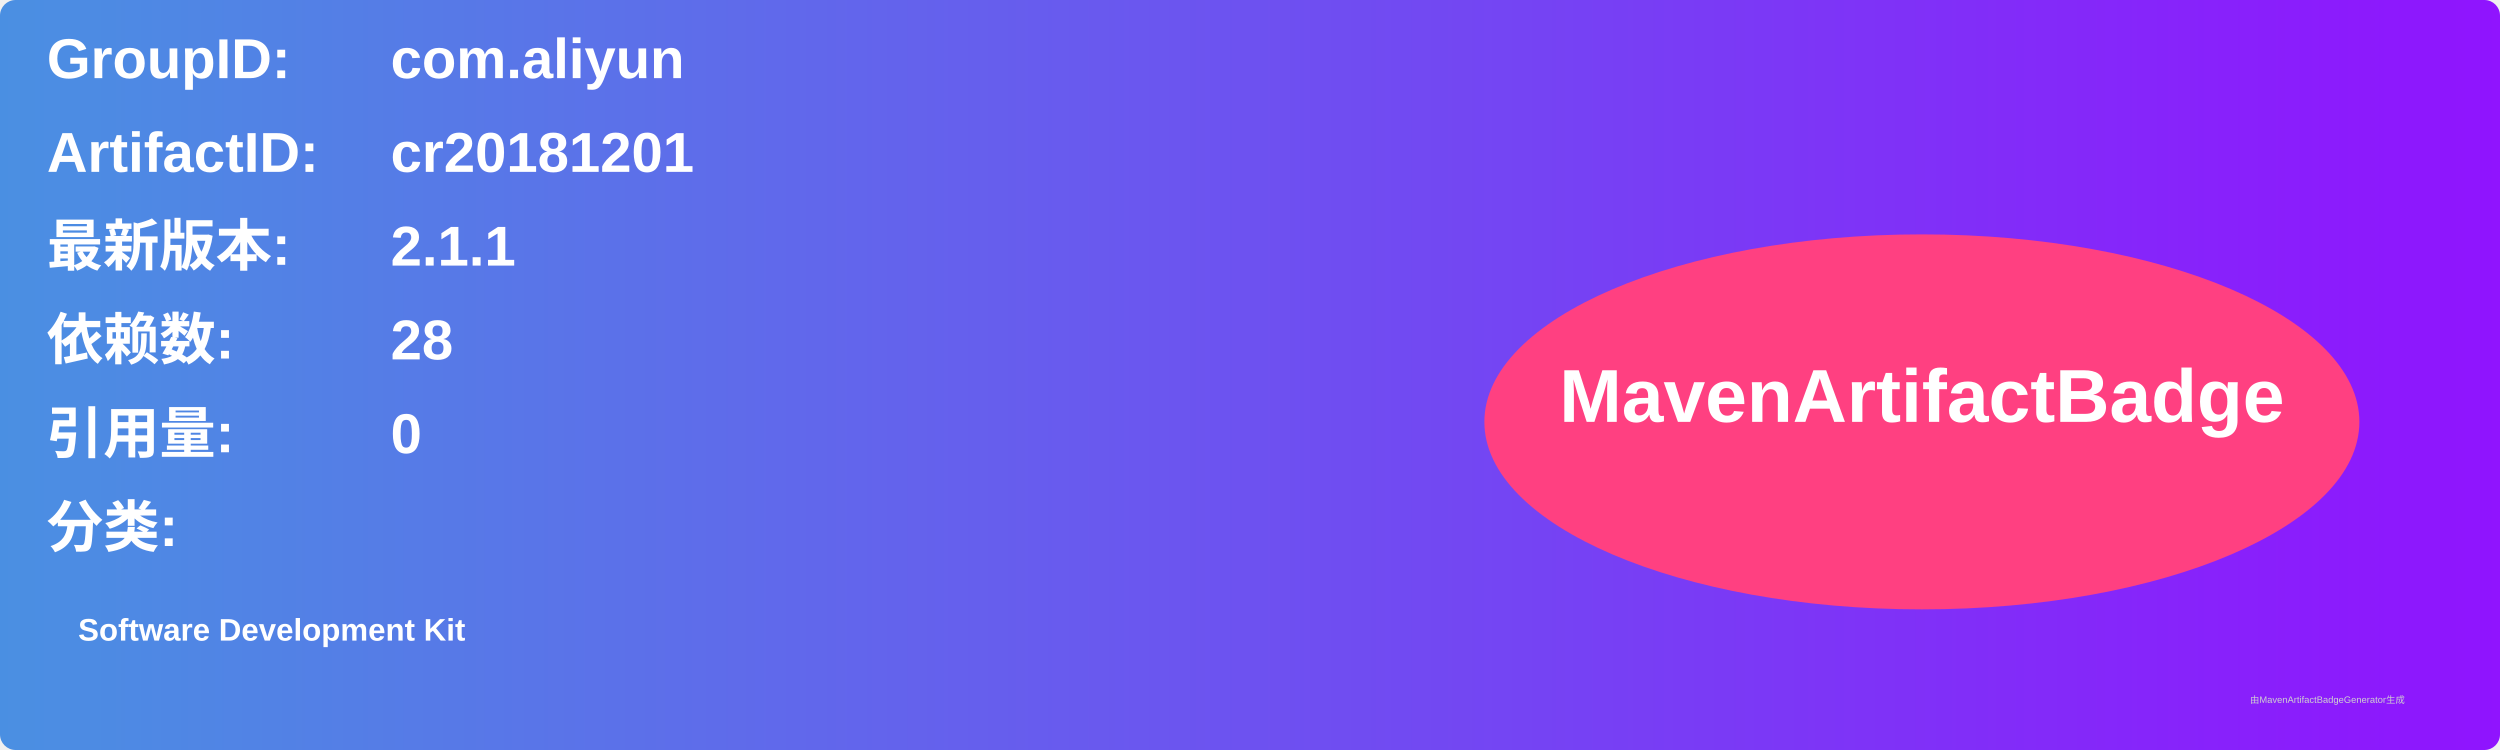
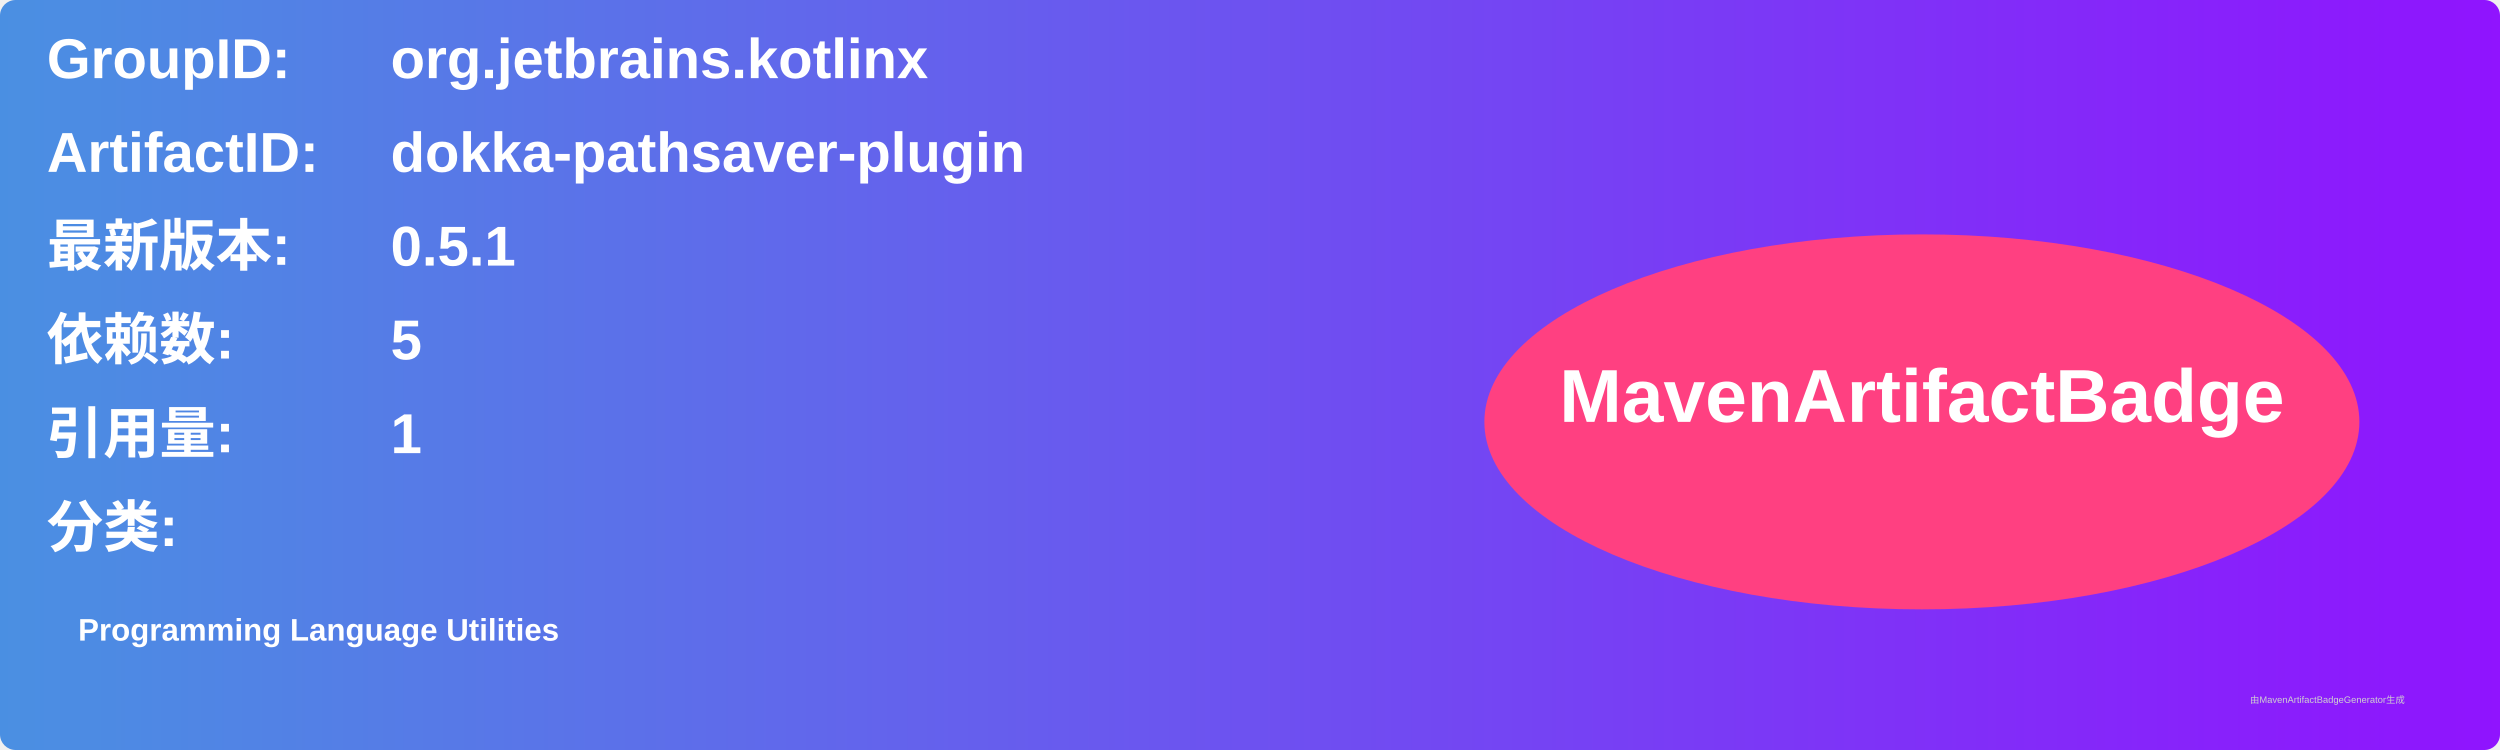
<svg xmlns="http://www.w3.org/2000/svg" width="800" height="240" viewBox="0 0 800 240">
  <linearGradient id="grad" x1="0%" y1="0%" x2="100%" y2="0%">
    <stop offset="0%" stop-color="#4a90e2" />
    <stop offset="100%" stop-color="#9013fe" />
  </linearGradient>
  <rect width="100%" height="100%" rx="5" ry="5" fill="url(#grad)" />
  <g transform="translate(15, 15)">
    <text x="0" y="10" font-family="Arial" font-size="18" fill="white" font-weight="bold" width="260">GroupID:</text>
-     <text x="110" y="10" font-family="Arial" font-size="18" fill="white" font-weight="bold" width="460">com.aliyun</text>
+     <text x="110" y="10" font-family="Arial" font-size="18" fill="white" font-weight="bold" width="460">org.jetbrains.kotlinx</text>
    <text x="0" y="40" font-family="Arial" font-size="18" fill="white" font-weight="bold" width="260">ArtifactID:</text>
-     <text x="110" y="40" font-family="Arial" font-size="18" fill="white" font-weight="bold" width="460">cr20181201</text>
+     <text x="110" y="40" font-family="Arial" font-size="18" fill="white" font-weight="bold" width="460">dokka-pathsaver-plugin</text>
    <text x="0" y="70" font-family="Arial" font-size="18" fill="white" font-weight="bold">最新版本:</text>
    <text x="110" y="70" font-family="Arial" font-size="18" fill="white" font-weight="bold">
-       <tspan font-weight="bold">2.1.1</tspan>
+       <tspan font-weight="bold">0.5.1</tspan>
    </text>
    <text x="0" y="100" font-family="Arial" font-size="18" fill="white" font-weight="bold">依赖数: </text>
    <text x="110" y="100" font-family="Arial" font-size="18" fill="white">
-       <tspan font-weight="bold">28</tspan>
+       <tspan font-weight="bold">5</tspan>
    </text>
    <text x="0" y="130" font-family="Arial" font-size="18" fill="white" font-weight="bold">引用量: </text>
    <text x="110" y="130" font-family="Arial" font-size="18" fill="white">
-       <tspan font-weight="bold">0</tspan>
+       <tspan font-weight="bold">1</tspan>
    </text>
    <text x="0" y="160" font-family="Arial" font-size="18" fill="white" font-weight="bold">分类:</text>
    <text x="10" y="190" font-family="Arial" font-size="10" fill="white">
-       <tspan font-weight="bold">Software Development Kit</tspan>
+       <tspan font-weight="bold">Programming Language Utilities</tspan>
    </text>
    <ellipse cx="600" cy="120" rx="140" ry="60" fill="#ff4081" />
    <text x="600" y="120" text-anchor="middle" font-family="Arial" font-size="24" fill="white" font-weight="bold">MavenArtifactBadge</text>
  </g>
  <text x="720" y="225" font-family="Arial" font-size="3" fill="#d0d0d0">由MavenArtifactBadgeGenerator生成</text>
</svg>
